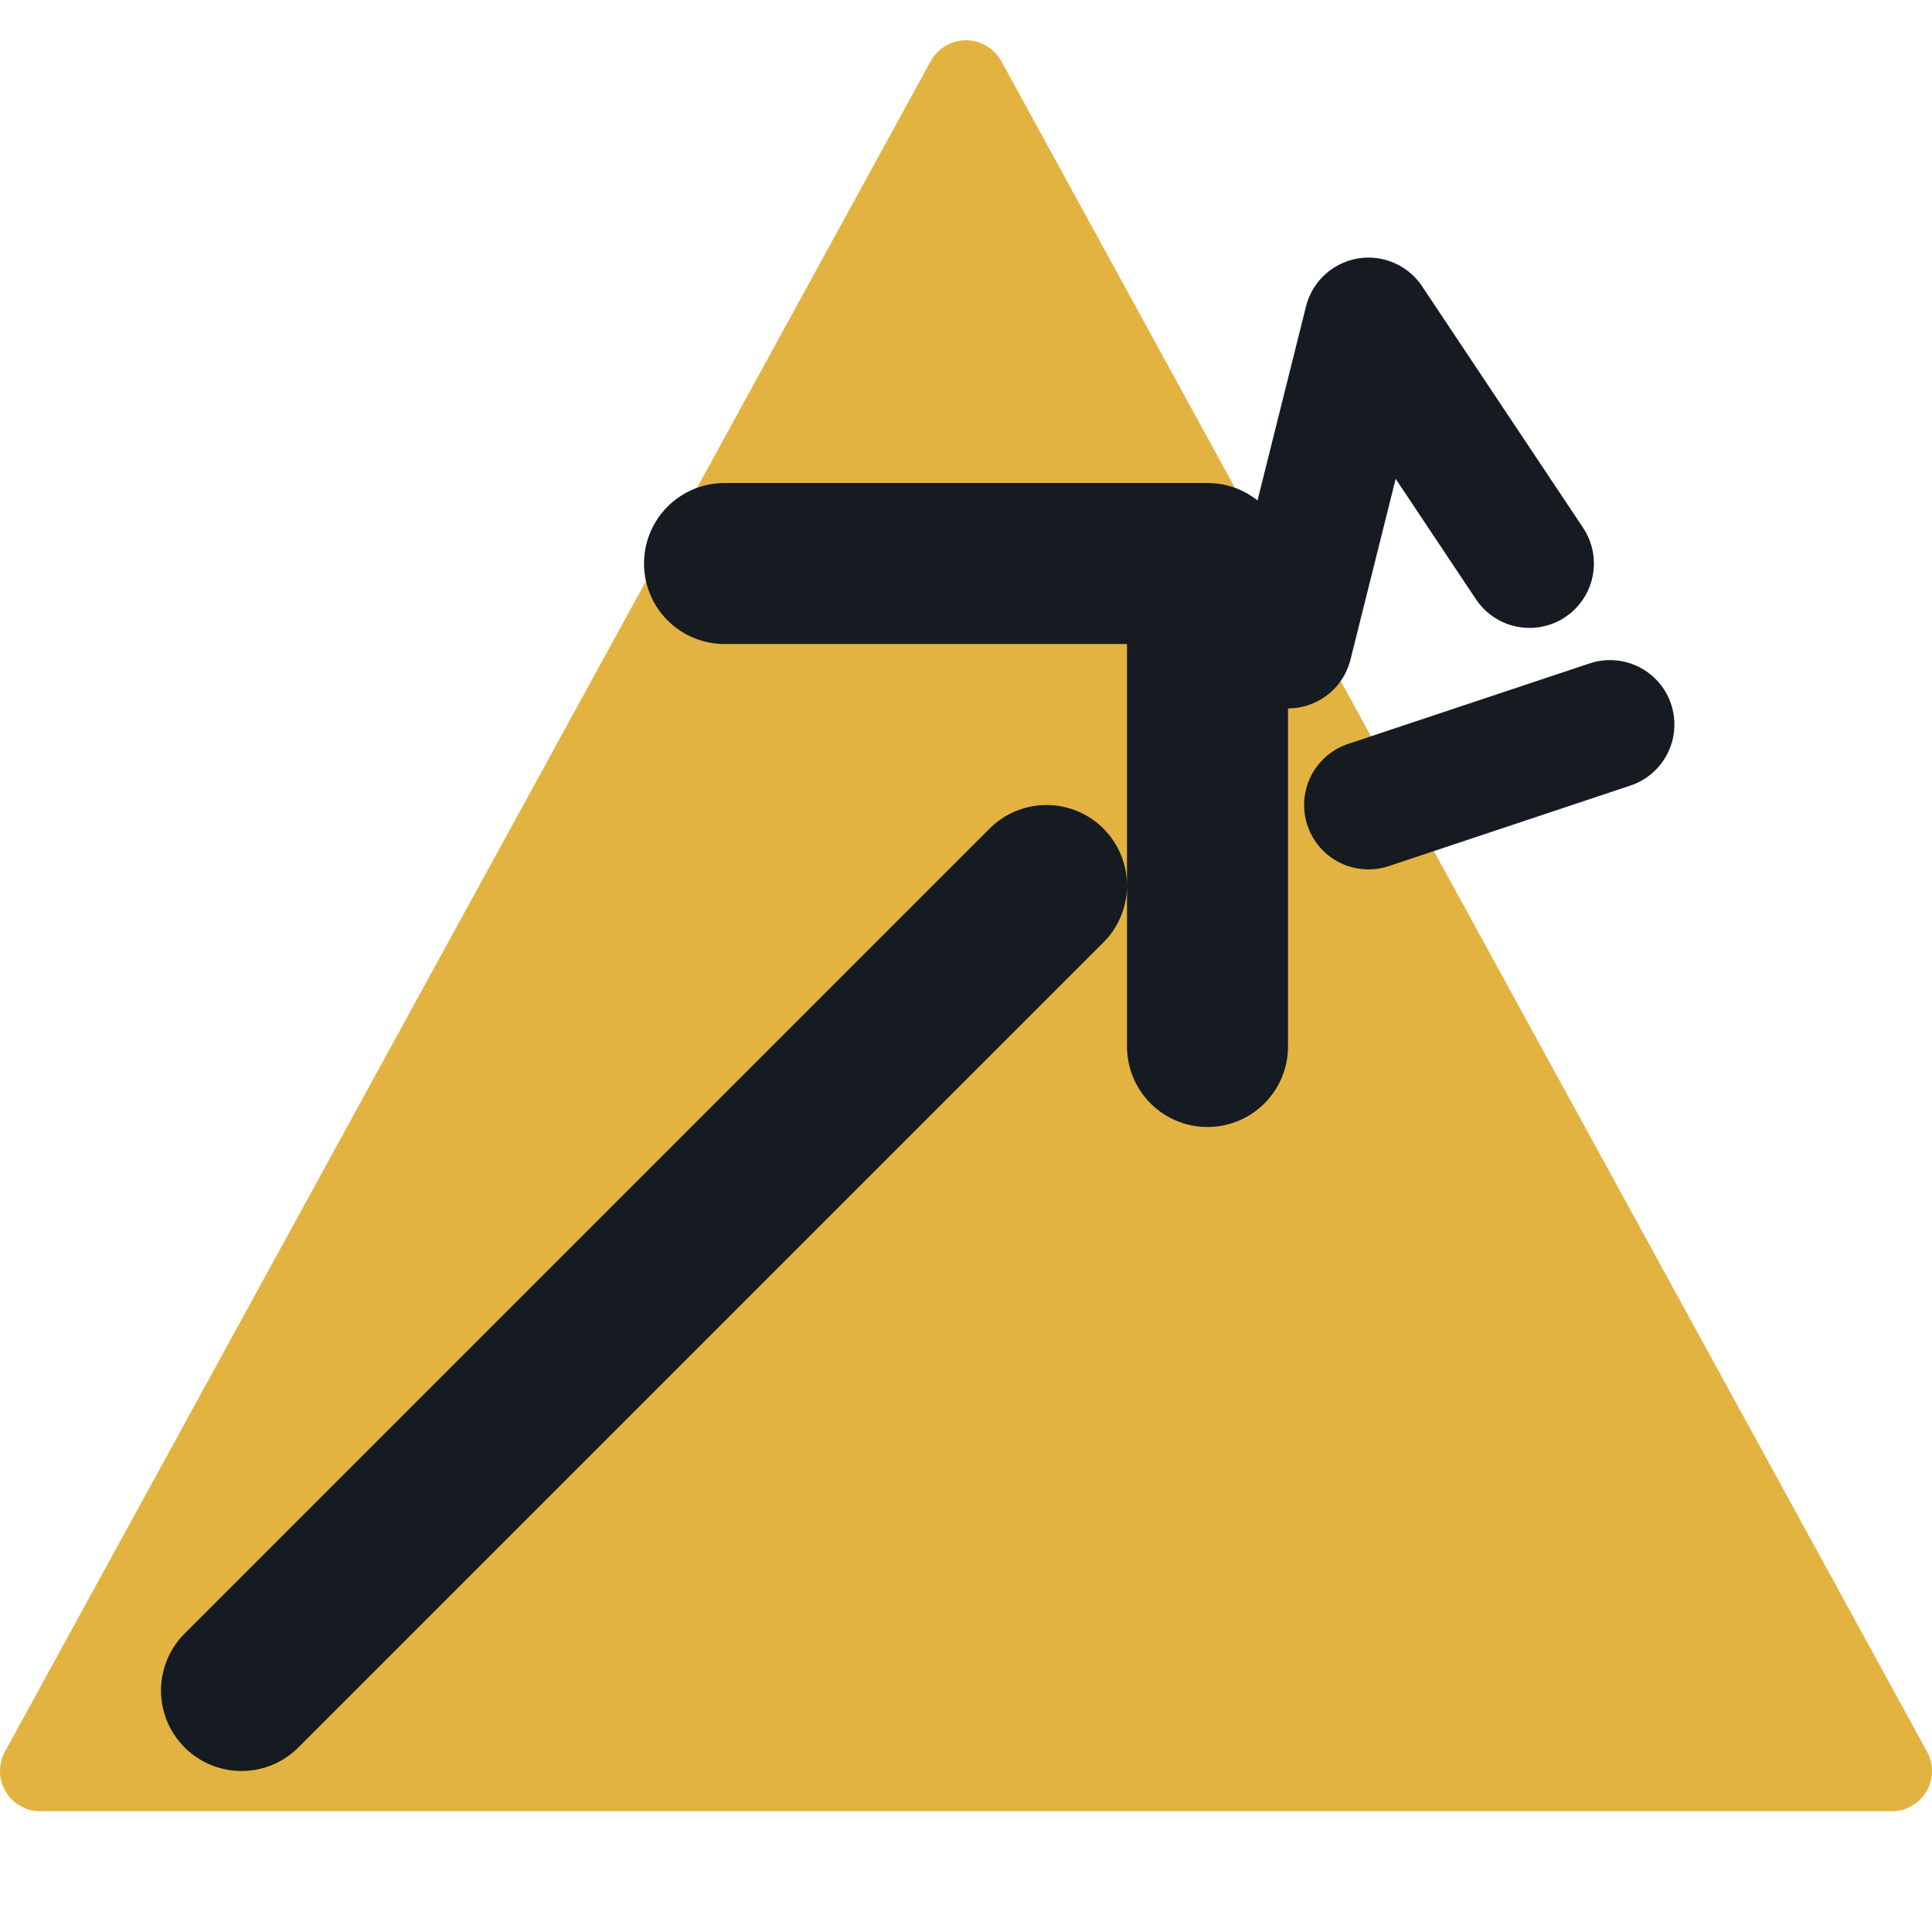
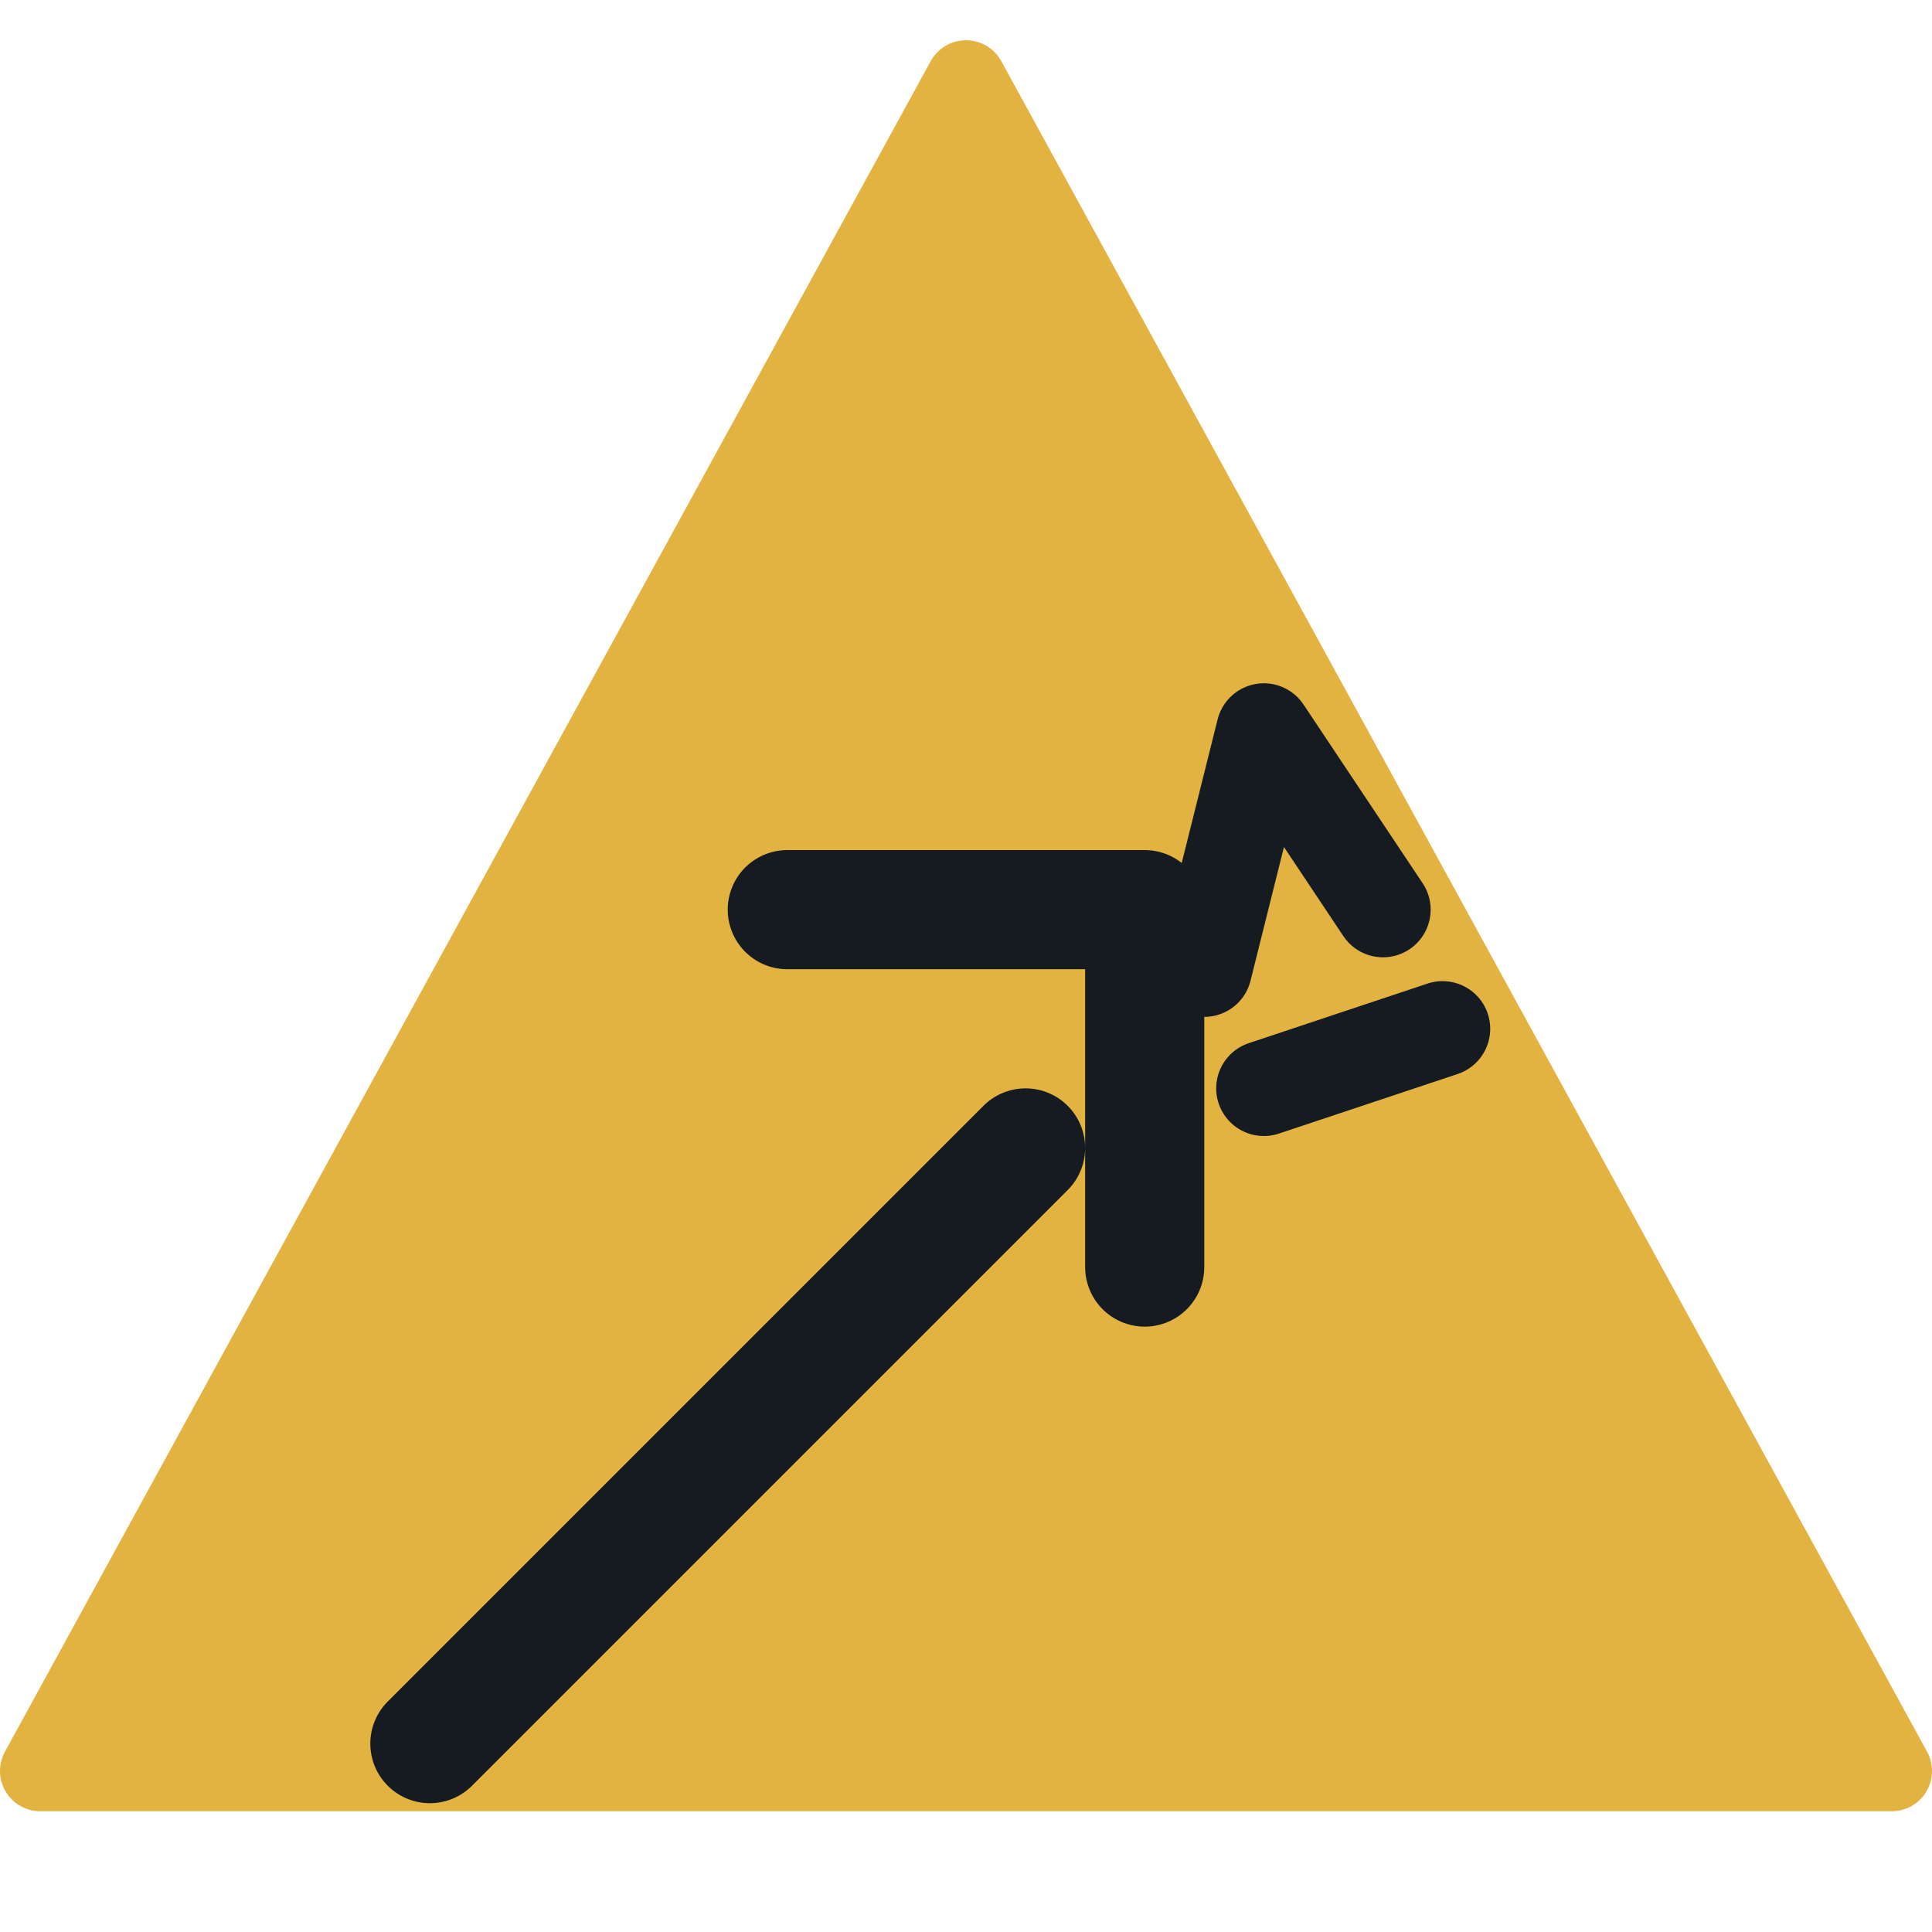
<svg xmlns="http://www.w3.org/2000/svg" viewBox="0 0 24 24" width="24" height="24">
  <path d="M12 1L23.5 22H0.5z" fill="#e3b341" stroke="#e3b341" stroke-width="1" stroke-linejoin="round" />
-   <path d="M3 21L13 11M9 7h6v6" fill="none" stroke="#161b22" stroke-width="2" stroke-linecap="round" stroke-linejoin="round" />
-   <path d="M17 4l2 3M20 9l-3 1M16 8l1-4" fill="none" stroke="#161b22" stroke-width="1.6" stroke-linecap="round" stroke-linejoin="round" />
+   <g transform="translate(12 15) scale(0.74) translate(-12 -12)">
+     <path d="M3 21L13 11M9 7h6v6" fill="none" stroke="#161b22" stroke-width="2" stroke-linecap="round" stroke-linejoin="round" />
+     <path d="M17 4l2 3M20 9l-3 1M16 8l1-4" fill="none" stroke="#161b22" stroke-width="1.6" stroke-linecap="round" stroke-linejoin="round" />
+   </g>
</svg>
